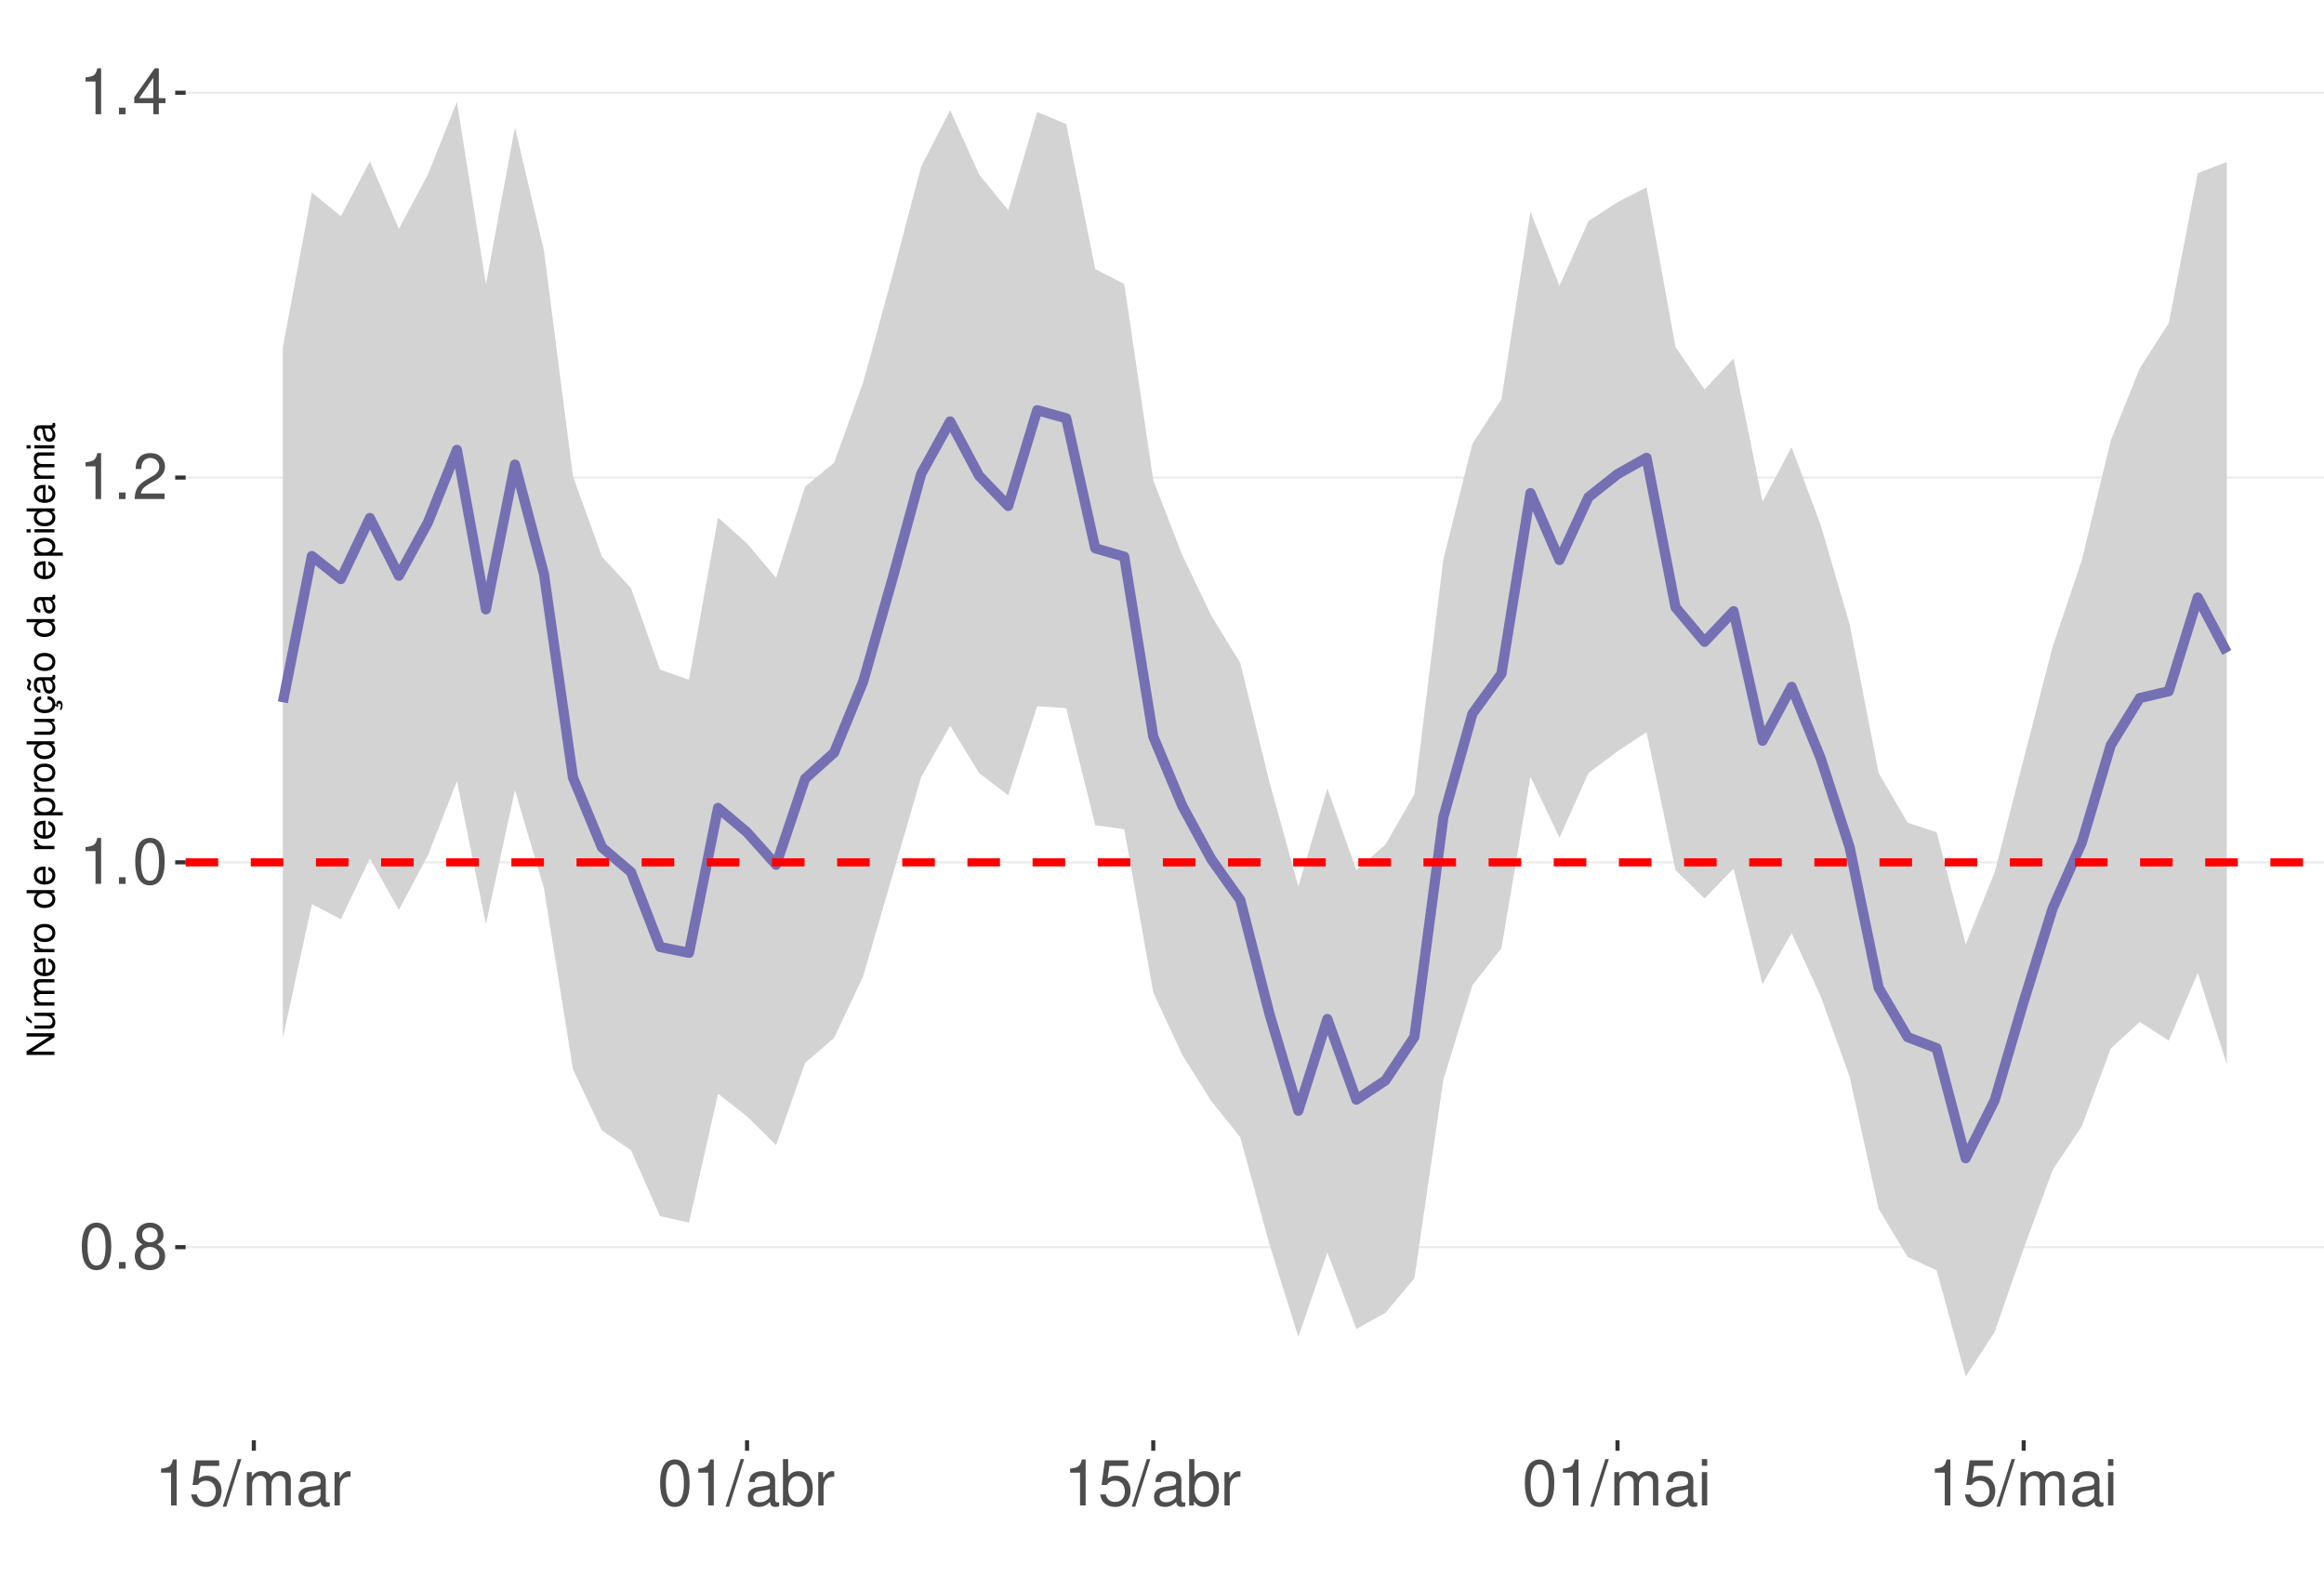
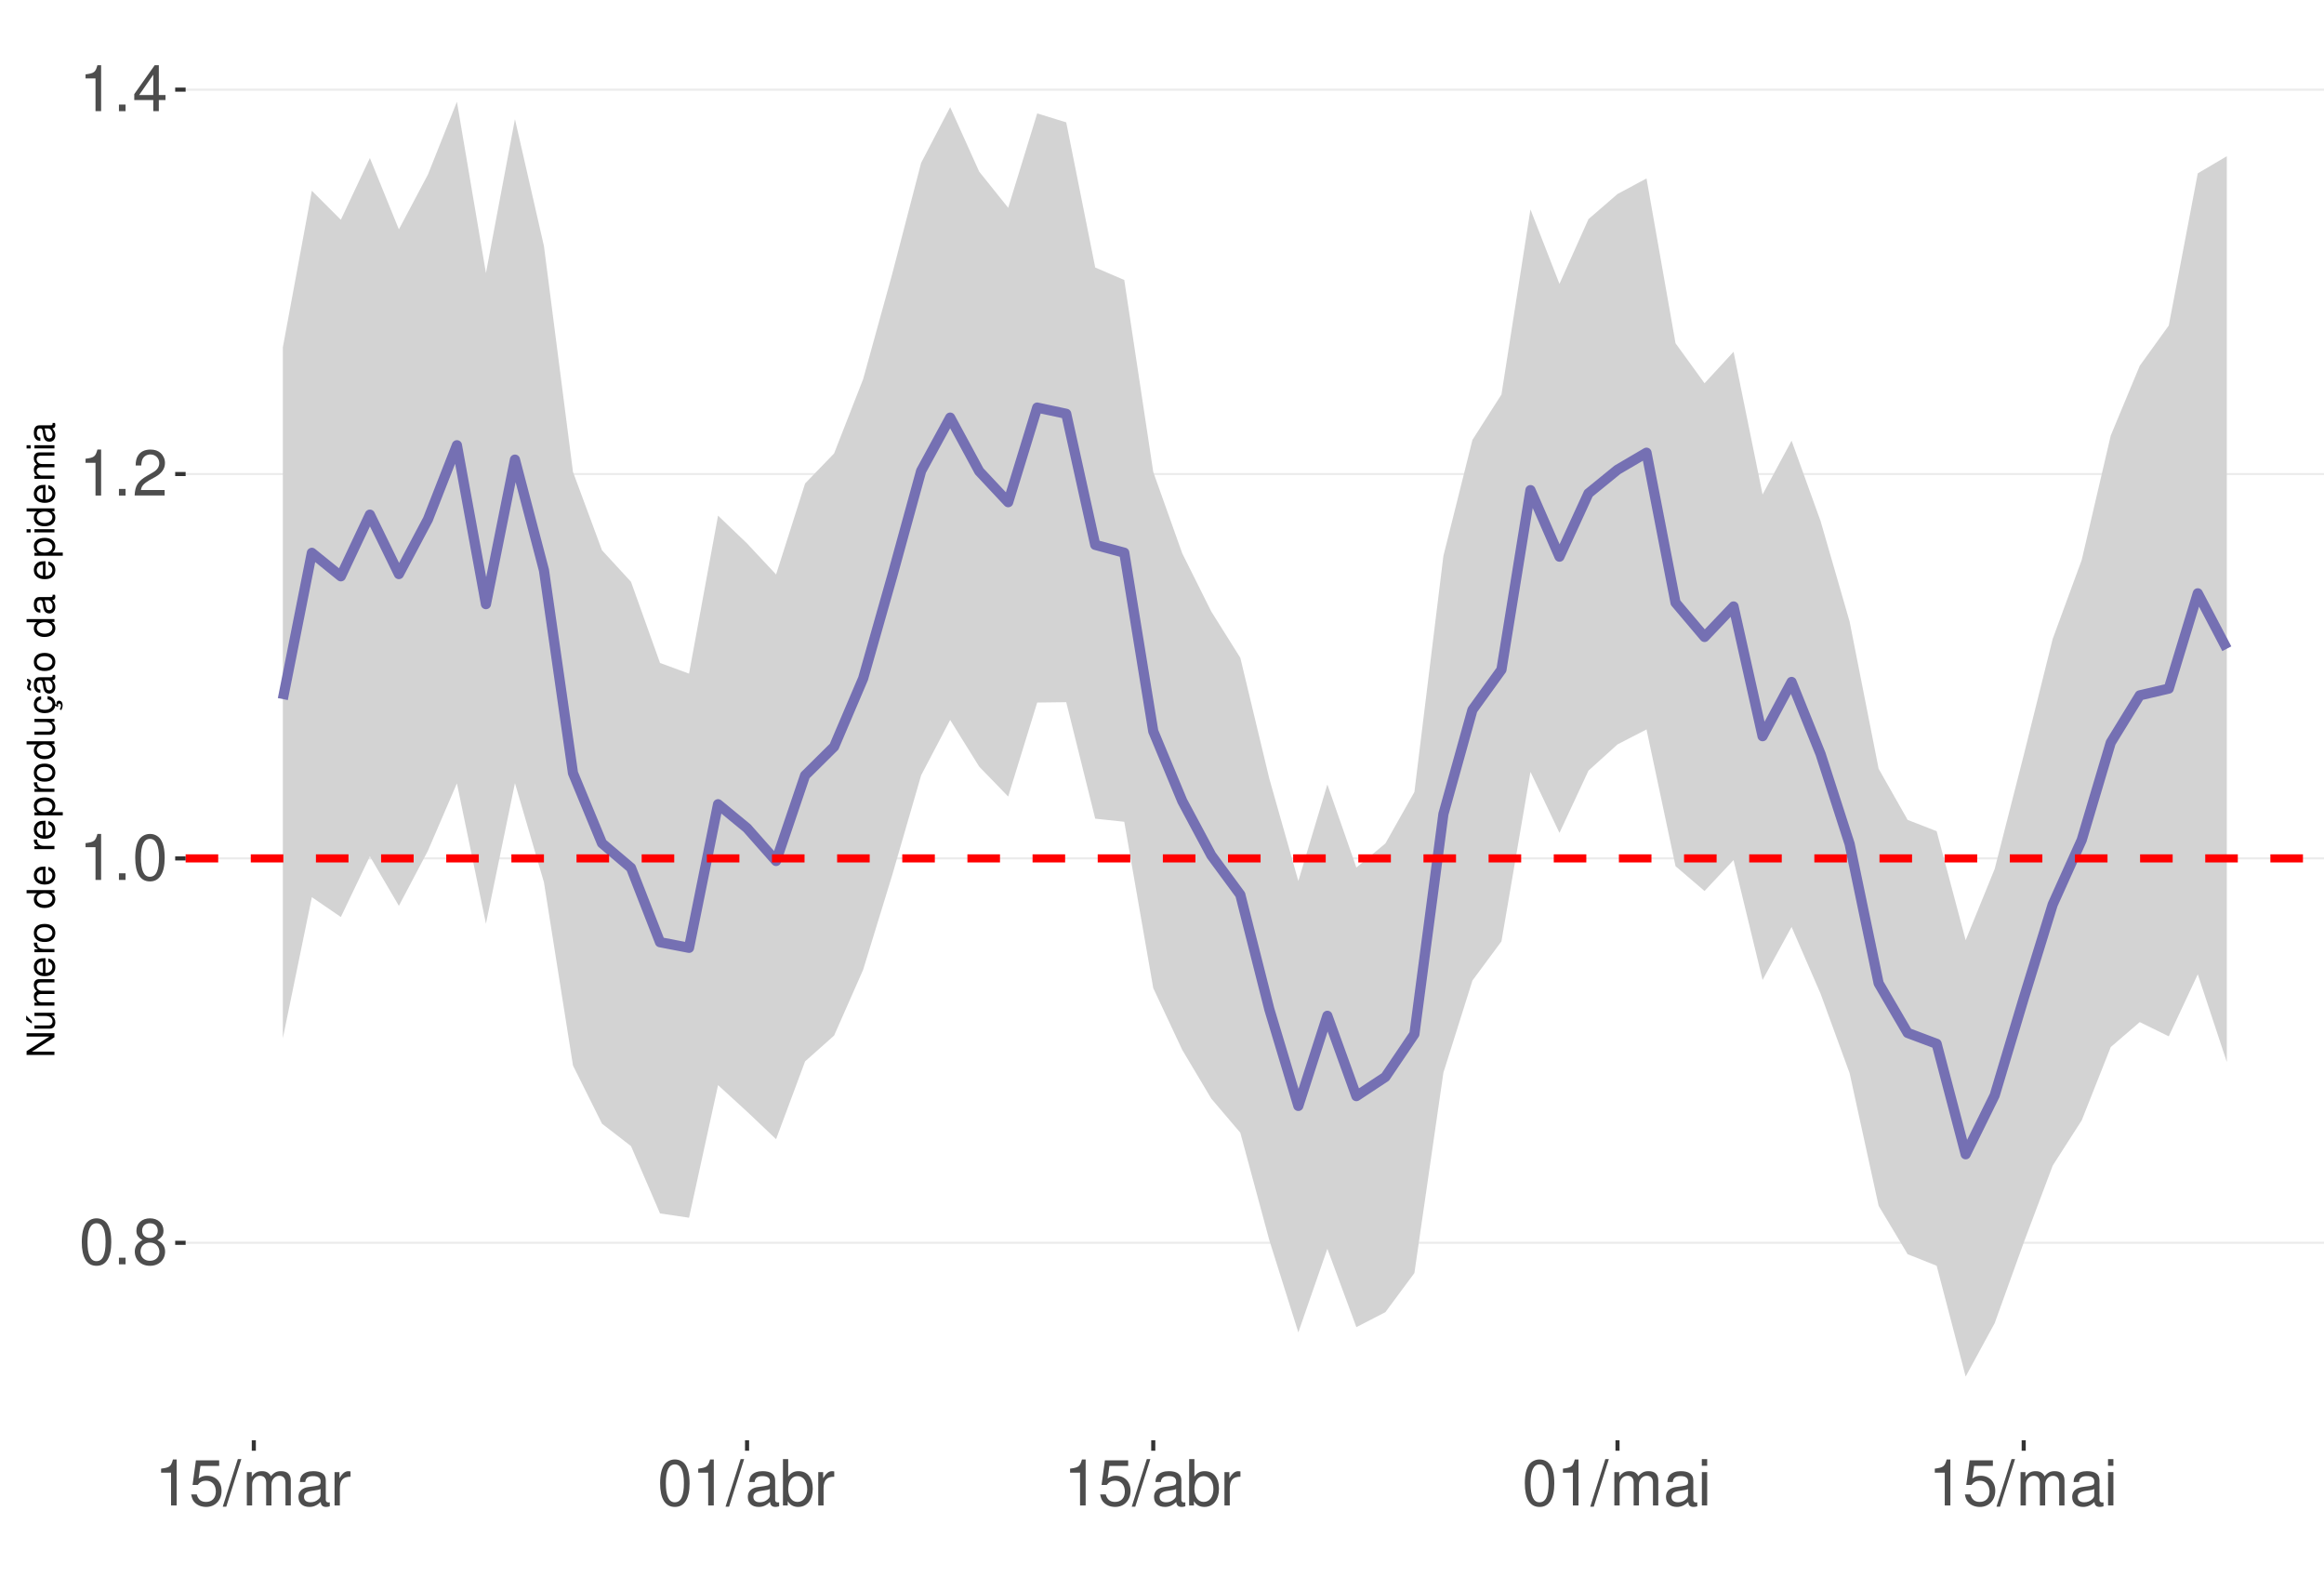
<svg xmlns="http://www.w3.org/2000/svg" xmlns:xlink="http://www.w3.org/1999/xlink" width="609pt" height="413pt" viewBox="0 0 609 413" version="1.1">
  <defs>
    <g>
      <symbol overflow="visible" id="glyph0-0">
        <path style="stroke:none;" d="" />
      </symbol>
      <symbol overflow="visible" id="glyph0-1">
        <path style="stroke:none;" d="M 4.578 -12.047 C 3.484 -12.047 2.484 -11.547 1.859 -10.734 C 1.094 -9.656 0.719 -8.062 0.719 -5.828 C 0.719 -1.766 2.047 0.391 4.578 0.391 C 7.078 0.391 8.438 -1.766 8.438 -5.734 C 8.438 -8.062 8.078 -9.625 7.297 -10.734 C 6.672 -11.562 5.703 -12.047 4.578 -12.047 Z M 4.578 -10.75 C 6.156 -10.75 6.953 -9.125 6.953 -5.859 C 6.953 -2.438 6.172 -0.828 4.547 -0.828 C 3 -0.828 2.219 -2.5 2.219 -5.812 C 2.219 -9.125 3 -10.75 4.578 -10.75 Z M 4.578 -10.75 " />
      </symbol>
      <symbol overflow="visible" id="glyph0-2">
        <path style="stroke:none;" d="M 3.188 -1.734 L 1.453 -1.734 L 1.453 0 L 3.188 0 Z M 3.188 -1.734 " />
      </symbol>
      <symbol overflow="visible" id="glyph0-3">
        <path style="stroke:none;" d="M 6.516 -6.344 C 7.75 -7.094 8.125 -7.688 8.125 -8.828 C 8.125 -10.734 6.672 -12.047 4.578 -12.047 C 2.5 -12.047 1.031 -10.734 1.031 -8.844 C 1.031 -7.688 1.422 -7.109 2.625 -6.344 C 1.281 -5.656 0.609 -4.688 0.609 -3.344 C 0.609 -1.156 2.234 0.391 4.578 0.391 C 6.906 0.391 8.547 -1.156 8.547 -3.344 C 8.547 -4.688 7.875 -5.656 6.516 -6.344 Z M 4.578 -10.75 C 5.828 -10.75 6.625 -10 6.625 -8.797 C 6.625 -7.656 5.812 -6.906 4.578 -6.906 C 3.328 -6.906 2.531 -7.656 2.531 -8.828 C 2.531 -10 3.328 -10.75 4.578 -10.75 Z M 4.578 -5.688 C 6.047 -5.688 7.047 -4.719 7.047 -3.312 C 7.047 -1.859 6.062 -0.922 4.547 -0.922 C 3.109 -0.922 2.109 -1.906 2.109 -3.297 C 2.109 -4.734 3.094 -5.688 4.578 -5.688 Z M 4.578 -5.688 " />
      </symbol>
      <symbol overflow="visible" id="glyph0-4">
        <path style="stroke:none;" d="M 4.312 -8.578 L 4.312 0 L 5.781 0 L 5.781 -12.047 L 4.812 -12.047 C 4.297 -10.188 3.969 -9.938 1.703 -9.641 L 1.703 -8.578 Z M 4.312 -8.578 " />
      </symbol>
      <symbol overflow="visible" id="glyph0-5">
        <path style="stroke:none;" d="M 8.422 -1.453 L 2.219 -1.453 C 2.359 -2.453 2.891 -3.078 4.344 -3.969 L 6.016 -4.891 C 7.656 -5.812 8.516 -7.047 8.516 -8.531 C 8.516 -9.531 8.109 -10.453 7.406 -11.109 C 6.719 -11.75 5.844 -12.047 4.734 -12.047 C 3.234 -12.047 2.109 -11.516 1.469 -10.484 C 1.047 -9.844 0.859 -9.094 0.828 -7.875 L 2.297 -7.875 C 2.344 -8.688 2.453 -9.172 2.641 -9.578 C 3.031 -10.312 3.797 -10.766 4.688 -10.766 C 6.016 -10.766 7.016 -9.797 7.016 -8.5 C 7.016 -7.531 6.469 -6.703 5.406 -6.094 L 3.875 -5.203 C 1.422 -3.781 0.703 -2.641 0.562 -0.016 L 8.422 -0.016 Z M 8.422 -1.453 " />
      </symbol>
      <symbol overflow="visible" id="glyph0-6">
        <path style="stroke:none;" d="M 5.453 -2.922 L 5.453 0 L 6.906 0 L 6.906 -2.922 L 8.656 -2.922 L 8.656 -4.234 L 6.906 -4.234 L 6.906 -12.047 L 5.828 -12.047 L 0.469 -4.469 L 0.469 -2.922 Z M 5.453 -4.234 L 1.75 -4.234 L 5.453 -9.547 Z M 5.453 -4.234 " />
      </symbol>
      <symbol overflow="visible" id="glyph0-7">
        <path style="stroke:none;" d="M 7.922 -11.812 L 1.828 -11.812 L 0.953 -5.375 L 2.297 -5.375 C 2.984 -6.203 3.547 -6.484 4.484 -6.484 C 6.062 -6.484 7.047 -5.391 7.047 -3.641 C 7.047 -1.953 6.062 -0.922 4.469 -0.922 C 3.188 -0.922 2.406 -1.562 2.047 -2.891 L 0.578 -2.891 C 0.781 -1.938 0.953 -1.469 1.297 -1.031 C 1.969 -0.141 3.172 0.391 4.5 0.391 C 6.875 0.391 8.547 -1.344 8.547 -3.844 C 8.547 -6.172 7 -7.781 4.734 -7.781 C 3.891 -7.781 3.234 -7.562 2.547 -7.062 L 3.016 -10.359 L 7.922 -10.359 Z M 7.922 -11.812 " />
      </symbol>
      <symbol overflow="visible" id="glyph0-8">
        <path style="stroke:none;" d="M 3.812 -12.141 L -0.141 0.328 L 0.781 0.328 L 4.734 -12.141 Z M 3.812 -12.141 " />
      </symbol>
      <symbol overflow="visible" id="glyph0-9">
        <path style="stroke:none;" d="M 1.172 -8.734 L 1.172 0 L 2.562 0 L 2.562 -5.484 C 2.562 -6.75 3.484 -7.766 4.609 -7.766 C 5.641 -7.766 6.234 -7.125 6.234 -6.016 L 6.234 0 L 7.625 0 L 7.625 -5.484 C 7.625 -6.75 8.547 -7.766 9.672 -7.766 C 10.688 -7.766 11.297 -7.109 11.297 -6.016 L 11.297 0 L 12.688 0 L 12.688 -6.547 C 12.688 -8.109 11.797 -8.984 10.156 -8.984 C 9 -8.984 8.297 -8.625 7.484 -7.641 C 6.969 -8.578 6.266 -8.984 5.125 -8.984 C 3.969 -8.984 3.188 -8.547 2.453 -7.5 L 2.453 -8.734 Z M 1.172 -8.734 " />
      </symbol>
      <symbol overflow="visible" id="glyph0-10">
        <path style="stroke:none;" d="M 8.906 -0.812 C 8.766 -0.781 8.688 -0.781 8.609 -0.781 C 8.125 -0.781 7.859 -1.031 7.859 -1.469 L 7.859 -6.594 C 7.859 -8.141 6.734 -8.984 4.578 -8.984 C 3.297 -8.984 2.281 -8.609 1.688 -7.969 C 1.281 -7.516 1.109 -7.016 1.078 -6.141 L 2.484 -6.141 C 2.594 -7.219 3.234 -7.688 4.531 -7.688 C 5.797 -7.688 6.484 -7.234 6.484 -6.391 L 6.484 -6.031 C 6.469 -5.438 6.156 -5.219 5.031 -5.062 C 3.062 -4.812 2.766 -4.75 2.234 -4.531 C 1.219 -4.094 0.703 -3.328 0.703 -2.203 C 0.703 -0.609 1.797 0.391 3.562 0.391 C 4.656 0.391 5.547 0 6.531 -0.906 C 6.625 0 7.062 0.391 7.969 0.391 C 8.266 0.391 8.438 0.344 8.906 0.234 Z M 6.484 -2.75 C 6.484 -2.281 6.344 -2 5.922 -1.609 C 5.359 -1.094 4.688 -0.828 3.859 -0.828 C 2.781 -0.828 2.156 -1.344 2.156 -2.234 C 2.156 -3.141 2.75 -3.609 4.25 -3.828 C 5.734 -4.031 6.016 -4.094 6.484 -4.312 Z M 6.484 -2.75 " />
      </symbol>
      <symbol overflow="visible" id="glyph0-11">
        <path style="stroke:none;" d="M 1.156 -8.734 L 1.156 0 L 2.547 0 L 2.547 -4.531 C 2.562 -6.625 3.438 -7.562 5.344 -7.516 L 5.344 -8.922 C 5.109 -8.969 4.984 -8.984 4.812 -8.984 C 3.922 -8.984 3.234 -8.438 2.438 -7.141 L 2.438 -8.734 Z M 1.156 -8.734 " />
      </symbol>
      <symbol overflow="visible" id="glyph0-12">
        <path style="stroke:none;" d="M 0.906 -12.141 L 0.906 0 L 2.156 0 L 2.156 -1.109 C 2.812 -0.094 3.703 0.391 4.906 0.391 C 7.219 0.391 8.719 -1.5 8.719 -4.391 C 8.719 -7.234 7.297 -8.984 4.984 -8.984 C 3.781 -8.984 2.938 -8.531 2.281 -7.547 L 2.281 -12.141 Z M 4.719 -7.672 C 6.266 -7.672 7.266 -6.328 7.266 -4.25 C 7.266 -2.266 6.234 -0.922 4.719 -0.922 C 3.234 -0.922 2.281 -2.25 2.281 -4.297 C 2.281 -6.344 3.234 -7.672 4.719 -7.672 Z M 4.719 -7.672 " />
      </symbol>
      <symbol overflow="visible" id="glyph0-13">
        <path style="stroke:none;" d="M 2.5 -8.734 L 1.109 -8.734 L 1.109 0 L 2.5 0 Z M 2.5 -12.141 L 1.094 -12.141 L 1.094 -10.391 L 2.5 -10.391 Z M 2.5 -12.141 " />
      </symbol>
      <symbol overflow="visible" id="glyph1-0">
        <path style="stroke:none;" d="" />
      </symbol>
      <symbol overflow="visible" id="glyph1-1">
        <path style="stroke:none;" d="M -7.297 -6.453 L -7.297 -5.578 L -1.328 -5.578 L -7.297 -1.766 L -7.297 -0.766 L 0 -0.766 L 0 -1.641 L -5.906 -1.641 L 0 -5.406 L 0 -6.453 Z M -7.297 -6.453 " />
      </symbol>
      <symbol overflow="visible" id="glyph1-2">
        <path style="stroke:none;" d="M 0 -4.812 L -5.234 -4.812 L -5.234 -3.984 L -2.266 -3.984 C -1.203 -3.984 -0.5 -3.438 -0.5 -2.562 C -0.5 -1.906 -0.906 -1.484 -1.531 -1.484 L -5.234 -1.484 L -5.234 -0.656 L -1.203 -0.656 C -0.328 -0.656 0.234 -1.297 0.234 -2.312 C 0.234 -3.094 -0.047 -3.578 -0.734 -4.062 L 0 -4.062 Z M -7.406 -2.953 L -5.922 -2 L -5.922 -2.594 L -7.406 -4.094 Z M -7.406 -2.953 " />
      </symbol>
      <symbol overflow="visible" id="glyph1-3">
        <path style="stroke:none;" d="M -5.234 -0.703 L 0 -0.703 L 0 -1.547 L -3.297 -1.547 C -4.047 -1.547 -4.656 -2.094 -4.656 -2.766 C -4.656 -3.391 -4.281 -3.734 -3.609 -3.734 L 0 -3.734 L 0 -4.578 L -3.297 -4.578 C -4.047 -4.578 -4.656 -5.125 -4.656 -5.812 C -4.656 -6.422 -4.266 -6.781 -3.609 -6.781 L 0 -6.781 L 0 -7.625 L -3.938 -7.625 C -4.875 -7.625 -5.391 -7.078 -5.391 -6.094 C -5.391 -5.406 -5.188 -4.984 -4.594 -4.484 C -5.156 -4.188 -5.391 -3.766 -5.391 -3.078 C -5.391 -2.375 -5.125 -1.906 -4.5 -1.469 L -5.234 -1.469 Z M -5.234 -0.703 " />
      </symbol>
      <symbol overflow="visible" id="glyph1-4">
        <path style="stroke:none;" d="M -2.344 -5.125 C -3.141 -5.125 -3.625 -5.062 -4.016 -4.922 C -4.875 -4.578 -5.391 -3.781 -5.391 -2.797 C -5.391 -1.344 -4.281 -0.406 -2.547 -0.406 C -0.812 -0.406 0.234 -1.297 0.234 -2.781 C 0.234 -3.984 -0.453 -4.812 -1.594 -5.016 L -1.594 -4.188 C -0.906 -3.953 -0.547 -3.484 -0.547 -2.812 C -0.547 -2.281 -0.781 -1.828 -1.219 -1.547 C -1.516 -1.344 -1.812 -1.281 -2.344 -1.266 Z M -3.016 -1.297 C -3.984 -1.359 -4.625 -1.953 -4.625 -2.797 C -4.625 -3.641 -3.953 -4.234 -3.016 -4.234 Z M -3.016 -1.297 " />
      </symbol>
      <symbol overflow="visible" id="glyph1-5">
        <path style="stroke:none;" d="M -5.234 -0.688 L 0 -0.688 L 0 -1.531 L -2.719 -1.531 C -3.984 -1.547 -4.547 -2.062 -4.516 -3.203 L -5.359 -3.203 C -5.375 -3.062 -5.391 -2.984 -5.391 -2.891 C -5.391 -2.344 -5.062 -1.938 -4.297 -1.453 L -5.234 -1.453 Z M -5.234 -0.688 " />
      </symbol>
      <symbol overflow="visible" id="glyph1-6">
        <path style="stroke:none;" d="M -5.391 -2.719 C -5.391 -1.234 -4.344 -0.359 -2.578 -0.359 C -0.812 -0.359 0.234 -1.234 0.234 -2.734 C 0.234 -4.203 -0.812 -5.094 -2.547 -5.094 C -4.359 -5.094 -5.391 -4.234 -5.391 -2.719 Z M -4.625 -2.734 C -4.625 -3.672 -3.844 -4.234 -2.547 -4.234 C -1.312 -4.234 -0.547 -3.656 -0.547 -2.734 C -0.547 -1.797 -1.312 -1.234 -2.578 -1.234 C -3.844 -1.234 -4.625 -1.797 -4.625 -2.734 Z M -4.625 -2.734 " />
      </symbol>
      <symbol overflow="visible" id="glyph1-7">
        <path style="stroke:none;" d="" />
      </symbol>
      <symbol overflow="visible" id="glyph1-8">
        <path style="stroke:none;" d="M -7.297 -4.953 L -7.297 -4.125 L -4.578 -4.125 C -5.109 -3.766 -5.391 -3.203 -5.391 -2.516 C -5.391 -1.156 -4.297 -0.266 -2.625 -0.266 C -0.859 -0.266 0.234 -1.125 0.234 -2.547 C 0.234 -3.266 -0.047 -3.766 -0.688 -4.203 L 0 -4.203 L 0 -4.953 Z M -4.609 -2.656 C -4.609 -3.547 -3.812 -4.125 -2.562 -4.125 C -1.344 -4.125 -0.547 -3.547 -0.547 -2.656 C -0.547 -1.734 -1.359 -1.125 -2.578 -1.125 C -3.797 -1.125 -4.609 -1.734 -4.609 -2.656 Z M -4.609 -2.656 " />
      </symbol>
      <symbol overflow="visible" id="glyph1-9">
        <path style="stroke:none;" d="M 2.188 -0.547 L 2.188 -1.375 L -0.547 -1.375 C -0.016 -1.812 0.234 -2.312 0.234 -2.984 C 0.234 -4.344 -0.859 -5.234 -2.531 -5.234 C -4.297 -5.234 -5.391 -4.375 -5.391 -2.984 C -5.391 -2.266 -5.062 -1.703 -4.453 -1.312 L -5.234 -1.312 L -5.234 -0.547 Z M -4.609 -2.844 C -4.609 -3.766 -3.797 -4.359 -2.547 -4.359 C -1.359 -4.359 -0.547 -3.75 -0.547 -2.844 C -0.547 -1.953 -1.344 -1.375 -2.578 -1.375 C -3.812 -1.375 -4.609 -1.953 -4.609 -2.844 Z M -4.609 -2.844 " />
      </symbol>
      <symbol overflow="visible" id="glyph1-10">
        <path style="stroke:none;" d="M 0 -4.812 L -5.234 -4.812 L -5.234 -3.984 L -2.266 -3.984 C -1.203 -3.984 -0.5 -3.438 -0.5 -2.562 C -0.5 -1.906 -0.906 -1.484 -1.531 -1.484 L -5.234 -1.484 L -5.234 -0.656 L -1.203 -0.656 C -0.328 -0.656 0.234 -1.297 0.234 -2.312 C 0.234 -3.094 -0.047 -3.578 -0.734 -4.062 L 0 -4.062 Z M 0 -4.812 " />
      </symbol>
      <symbol overflow="visible" id="glyph1-11">
        <path style="stroke:none;" d="M 0.234 -2.641 C 0.234 -3.875 -0.547 -4.703 -1.797 -4.766 L -1.797 -3.938 C -0.953 -3.797 -0.531 -3.359 -0.531 -2.656 C -0.531 -1.734 -1.281 -1.188 -2.516 -1.188 C -3.844 -1.188 -4.625 -1.719 -4.625 -2.625 C -4.625 -3.328 -4.203 -3.766 -3.484 -3.875 L -3.484 -4.703 C -3.984 -4.672 -4.312 -4.562 -4.609 -4.359 C -5.094 -4 -5.391 -3.375 -5.391 -2.641 C -5.391 -1.219 -4.266 -0.312 -2.531 -0.312 C -1.469 -0.312 -0.625 -0.672 -0.156 -1.312 C 0.047 -1.594 0.125 -1.812 0.203 -2.25 L 0.922 -1.938 L 0.984 -2.062 C 0.938 -2.188 0.906 -2.25 0.906 -2.375 C 0.906 -2.656 1.047 -2.828 1.281 -2.828 C 1.547 -2.828 1.734 -2.594 1.734 -2.297 C 1.734 -2.031 1.672 -1.844 1.438 -1.406 L 1.406 -1.312 L 1.812 -1.094 C 2.078 -1.75 2.141 -1.953 2.141 -2.344 C 2.141 -3.109 1.781 -3.578 1.203 -3.578 C 0.781 -3.578 0.547 -3.297 0.547 -2.797 C 0.547 -2.703 0.547 -2.641 0.562 -2.516 Z M 0.234 -2.641 " />
      </symbol>
      <symbol overflow="visible" id="glyph1-12">
        <path style="stroke:none;" d="M -0.484 -5.344 C -0.469 -5.266 -0.469 -5.219 -0.469 -5.172 C -0.469 -4.875 -0.625 -4.719 -0.875 -4.719 L -3.953 -4.719 C -4.891 -4.719 -5.391 -4.047 -5.391 -2.75 C -5.391 -1.984 -5.172 -1.375 -4.781 -1.016 C -4.516 -0.766 -4.203 -0.672 -3.688 -0.656 L -3.688 -1.484 C -4.328 -1.562 -4.625 -1.938 -4.625 -2.719 C -4.625 -3.484 -4.344 -3.891 -3.844 -3.891 L -3.625 -3.891 C -3.266 -3.875 -3.125 -3.703 -3.047 -3.016 C -2.891 -1.844 -2.844 -1.656 -2.719 -1.344 C -2.453 -0.734 -2 -0.422 -1.312 -0.422 C -0.375 -0.422 0.234 -1.078 0.234 -2.141 C 0.234 -2.797 0 -3.328 -0.547 -3.922 C 0 -3.984 0.234 -4.234 0.234 -4.781 C 0.234 -4.953 0.203 -5.062 0.141 -5.344 Z M -1.656 -3.891 C -1.375 -3.891 -1.203 -3.812 -0.969 -3.562 C -0.656 -3.219 -0.5 -2.812 -0.5 -2.312 C -0.5 -1.672 -0.812 -1.297 -1.344 -1.297 C -1.891 -1.297 -2.172 -1.656 -2.297 -2.547 C -2.422 -3.438 -2.453 -3.609 -2.594 -3.891 Z M -7.172 -3.75 C -6.922 -3.672 -6.812 -3.547 -6.812 -3.375 C -6.812 -3.25 -6.875 -2.984 -6.984 -2.734 C -7.156 -2.312 -7.172 -2.25 -7.172 -2.047 C -7.172 -1.594 -6.797 -1.297 -6.141 -1.188 L -6.141 -1.766 C -6.375 -1.812 -6.5 -1.938 -6.5 -2.094 C -6.5 -2.203 -6.469 -2.344 -6.375 -2.578 C -6.156 -3.156 -6.125 -3.234 -6.125 -3.438 C -6.125 -3.922 -6.484 -4.219 -7.172 -4.312 Z M -7.172 -3.75 " />
      </symbol>
      <symbol overflow="visible" id="glyph1-13">
        <path style="stroke:none;" d="M -0.484 -5.344 C -0.469 -5.266 -0.469 -5.219 -0.469 -5.172 C -0.469 -4.875 -0.625 -4.719 -0.875 -4.719 L -3.953 -4.719 C -4.891 -4.719 -5.391 -4.047 -5.391 -2.75 C -5.391 -1.984 -5.172 -1.375 -4.781 -1.016 C -4.516 -0.766 -4.203 -0.672 -3.688 -0.656 L -3.688 -1.484 C -4.328 -1.562 -4.625 -1.938 -4.625 -2.719 C -4.625 -3.484 -4.344 -3.891 -3.844 -3.891 L -3.625 -3.891 C -3.266 -3.875 -3.125 -3.703 -3.047 -3.016 C -2.891 -1.844 -2.844 -1.656 -2.719 -1.344 C -2.453 -0.734 -2 -0.422 -1.312 -0.422 C -0.375 -0.422 0.234 -1.078 0.234 -2.141 C 0.234 -2.797 0 -3.328 -0.547 -3.922 C 0 -3.984 0.234 -4.234 0.234 -4.781 C 0.234 -4.953 0.203 -5.062 0.141 -5.344 Z M -1.656 -3.891 C -1.375 -3.891 -1.203 -3.812 -0.969 -3.562 C -0.656 -3.219 -0.5 -2.812 -0.5 -2.312 C -0.5 -1.672 -0.812 -1.297 -1.344 -1.297 C -1.891 -1.297 -2.172 -1.656 -2.297 -2.547 C -2.422 -3.438 -2.453 -3.609 -2.594 -3.891 Z M -1.656 -3.891 " />
      </symbol>
      <symbol overflow="visible" id="glyph1-14">
        <path style="stroke:none;" d="M -5.234 -1.5 L -5.234 -0.672 L 0 -0.672 L 0 -1.5 Z M -7.297 -1.5 L -7.297 -0.656 L -6.234 -0.656 L -6.234 -1.5 Z M -7.297 -1.5 " />
      </symbol>
    </g>
    <clipPath id="clip1">
      <path d="M 48.645 9.961 L 609 9.961 L 609 377.328 L 48.645 377.328 Z M 48.645 9.961 " />
    </clipPath>
    <clipPath id="clip2">
-       <path d="M 48.645 326 L 609 326 L 609 327 L 48.645 327 Z M 48.645 326 " />
+       <path d="M 48.645 325 L 609 325 L 609 326 L 48.645 326 Z M 48.645 325 " />
    </clipPath>
    <clipPath id="clip3">
-       <path d="M 48.645 225 L 609 225 L 609 227 L 48.645 227 Z M 48.645 225 " />
+       <path d="M 48.645 224 L 609 224 L 609 226 L 48.645 226 Z M 48.645 224 " />
    </clipPath>
    <clipPath id="clip4">
-       <path d="M 48.645 124 L 609 124 L 609 126 L 48.645 126 Z M 48.645 124 " />
+       <path d="M 48.645 123 L 609 123 L 609 125 L 48.645 125 Z M 48.645 123 " />
    </clipPath>
    <clipPath id="clip5">
-       <path d="M 48.645 24 L 609 24 L 609 25 L 48.645 25 Z M 48.645 24 " />
+       <path d="M 48.645 23 L 609 23 L 609 24 L 48.645 24 Z M 48.645 23 " />
    </clipPath>
    <clipPath id="clip6">
-       <path d="M 48.645 224 L 609 224 L 609 227 L 48.645 227 Z M 48.645 224 " />
+       <path d="M 48.645 223 L 609 223 L 609 226 L 48.645 226 Z M 48.645 223 " />
    </clipPath>
  </defs>
  <g id="surface172">
    <rect x="0" y="0" width="609" height="413" style="fill:rgb(100%,100%,100%);fill-opacity:1;stroke:none;" />
    <rect x="0" y="0" width="609" height="413" style="fill:rgb(100%,100%,100%);fill-opacity:1;stroke:none;" />
    <path style="fill:none;stroke-width:1.067;stroke-linecap:round;stroke-linejoin:round;stroke:rgb(100%,100%,100%);stroke-opacity:1;stroke-miterlimit:10;" d="M 0 413 L 609 413 L 609 0 L 0 0 Z M 0 413 " />
    <g clip-path="url(#clip1)" clip-rule="nonzero">
      <path style=" stroke:none;fill-rule:nonzero;fill:rgb(100%,100%,100%);fill-opacity:1;" d="M 48.645 377.328 L 609 377.328 L 609 9.961 L 48.645 9.961 Z M 48.645 377.328 " />
    </g>
    <g clip-path="url(#clip2)" clip-rule="nonzero">
-       <path style="fill:none;stroke-width:0.533;stroke-linecap:butt;stroke-linejoin:round;stroke:rgb(92.157%,92.157%,92.157%);stroke-opacity:1;stroke-miterlimit:10;" d="M 48.645 326.727 L 609 326.727 " />
+       <path style="fill:none;stroke-width:0.533;stroke-linecap:butt;stroke-linejoin:round;stroke:rgb(92.157%,92.157%,92.157%);stroke-opacity:1;stroke-miterlimit:10;" d="M 48.645 325.59 L 609 325.59 " />
    </g>
    <g clip-path="url(#clip3)" clip-rule="nonzero">
-       <path style="fill:none;stroke-width:0.533;stroke-linecap:butt;stroke-linejoin:round;stroke:rgb(92.157%,92.157%,92.157%);stroke-opacity:1;stroke-miterlimit:10;" d="M 48.645 225.918 L 609 225.918 " />
+       <path style="fill:none;stroke-width:0.533;stroke-linecap:butt;stroke-linejoin:round;stroke:rgb(92.157%,92.157%,92.157%);stroke-opacity:1;stroke-miterlimit:10;" d="M 48.645 224.887 L 609 224.887 " />
    </g>
    <g clip-path="url(#clip4)" clip-rule="nonzero">
-       <path style="fill:none;stroke-width:0.533;stroke-linecap:butt;stroke-linejoin:round;stroke:rgb(92.157%,92.157%,92.157%);stroke-opacity:1;stroke-miterlimit:10;" d="M 48.645 125.109 L 609 125.109 " />
+       <path style="fill:none;stroke-width:0.533;stroke-linecap:butt;stroke-linejoin:round;stroke:rgb(92.157%,92.157%,92.157%);stroke-opacity:1;stroke-miterlimit:10;" d="M 48.645 124.188 L 609 124.188 " />
    </g>
    <g clip-path="url(#clip5)" clip-rule="nonzero">
-       <path style="fill:none;stroke-width:0.533;stroke-linecap:butt;stroke-linejoin:round;stroke:rgb(92.157%,92.157%,92.157%);stroke-opacity:1;stroke-miterlimit:10;" d="M 48.645 24.301 L 609 24.301 " />
-     </g>
-     <path style=" stroke:none;fill-rule:nonzero;fill:rgb(82.745%,82.745%,82.745%);fill-opacity:1;" d="M 74.117 90.938 L 81.719 50.422 L 89.32 56.648 L 96.926 42.266 L 104.527 59.961 L 112.133 45.695 L 119.734 26.66 L 127.34 74.496 L 134.941 33.352 L 142.543 65.707 L 150.148 124.805 L 157.75 145.855 L 165.355 154.066 L 172.957 175.422 L 180.559 178.074 L 188.164 135.594 L 195.766 142.398 L 203.371 151.375 L 210.973 127.473 L 218.578 121.219 L 226.18 100.199 L 233.781 72.453 L 241.387 43.652 L 248.988 28.859 L 256.594 45.754 L 264.195 55.039 L 271.797 29.328 L 279.402 32.508 L 287.004 70.512 L 294.609 74.383 L 302.211 125.809 L 309.816 145.418 L 317.418 161.289 L 325.02 173.711 L 332.625 204.734 L 340.227 232.273 L 347.832 206.539 L 355.434 227.953 L 363.035 221.285 L 370.641 208.07 L 378.242 146.449 L 385.848 116.254 L 393.449 104.551 L 401.055 55.48 L 408.656 74.875 L 416.258 57.93 L 423.863 52.957 L 431.465 49.082 L 439.07 90.926 L 446.672 102.039 L 454.273 93.93 L 461.879 131.418 L 469.48 117.148 L 477.086 137.457 L 484.688 163.531 L 492.293 202.504 L 499.895 215.531 L 507.496 218.051 L 515.102 247.395 L 522.703 228.504 L 530.309 198.805 L 537.91 169.379 L 545.512 146.84 L 553.117 115.434 L 560.719 96.492 L 568.324 84.652 L 575.926 45.352 L 583.531 42.426 L 583.531 278.828 L 575.926 254.926 L 568.324 272.617 L 560.719 267.715 L 553.117 274.711 L 545.512 295.109 L 537.91 306.461 L 530.309 327.07 L 522.703 348.969 L 515.102 360.629 L 507.496 332.812 L 499.895 329.312 L 492.293 316.699 L 484.688 282.062 L 477.086 260.965 L 469.48 244.441 L 461.879 257.844 L 454.273 227.555 L 446.672 235.371 L 439.07 227.969 L 431.465 191.789 L 423.863 196.863 L 416.258 202.504 L 408.656 219.438 L 401.055 203.488 L 393.449 248.406 L 385.848 258.125 L 378.242 282.828 L 370.641 334.879 L 363.035 343.953 L 355.434 348.152 L 347.832 328.102 L 340.227 350.27 L 332.625 325.867 L 325.02 297.938 L 317.418 288.477 L 309.816 276.363 L 302.211 260.008 L 294.609 217.254 L 287.004 216.195 L 279.402 185.551 L 271.797 185.02 L 264.195 208.34 L 256.594 202.559 L 248.988 190.164 L 241.387 203.613 L 233.781 229.676 L 226.18 255.777 L 218.578 271.93 L 210.973 278.469 L 203.371 300.027 L 195.766 292.488 L 188.164 286.52 L 180.559 320.297 L 172.957 318.598 L 165.355 301.344 L 157.75 296.195 L 150.148 280.145 L 142.543 232.75 L 134.941 207.016 L 127.34 242.102 L 119.734 204.652 L 112.133 224.09 L 104.527 238.383 L 96.926 224.91 L 89.32 240.82 L 81.719 236.871 L 74.117 271.996 Z M 74.117 90.938 " />
-     <path style="fill:none;stroke-width:2.667;stroke-linecap:butt;stroke-linejoin:round;stroke:rgb(45.882%,43.922%,70.196%);stroke-opacity:1;stroke-miterlimit:10;" d="M 74.117 183.992 L 81.719 145.668 L 89.32 151.695 L 96.926 135.711 L 104.527 150.828 L 112.133 136.871 L 119.734 117.871 L 127.34 159.633 L 134.941 121.711 L 142.543 150.391 L 150.148 203.691 L 157.75 222.016 L 165.355 228.48 L 172.957 248.09 L 180.559 249.625 L 188.164 211.664 L 195.766 218.055 L 203.371 226.566 L 210.973 204.012 L 218.578 197.164 L 226.18 178.598 L 233.781 151.949 L 241.387 124.148 L 248.988 110.402 L 256.594 124.66 L 264.195 132.555 L 271.797 107.469 L 279.402 109.582 L 287.004 143.633 L 294.609 145.84 L 302.211 192.965 L 309.816 211.133 L 317.418 225.098 L 325.02 235.789 L 332.625 265.484 L 340.227 290.984 L 347.832 266.965 L 355.434 288.09 L 363.035 283.051 L 370.641 271.641 L 378.242 214.055 L 385.848 186.973 L 393.449 176.516 L 401.055 129.191 L 408.656 146.703 L 416.258 130.25 L 423.863 124.223 L 431.465 119.938 L 439.07 159.105 L 446.672 168.137 L 454.273 160.129 L 461.879 194.066 L 469.48 179.938 L 477.086 198.605 L 484.688 221.945 L 492.293 258.77 L 499.895 271.699 L 507.496 274.613 L 515.102 303.434 L 522.703 288.25 L 530.309 262.383 L 537.91 237.938 L 545.512 220.793 L 553.117 195.242 L 560.719 182.883 L 568.324 181.086 L 575.926 156.547 L 583.531 170.938 " />
+       <path style="fill:none;stroke-width:0.533;stroke-linecap:butt;stroke-linejoin:round;stroke:rgb(92.157%,92.157%,92.157%);stroke-opacity:1;stroke-miterlimit:10;" d="M 48.645 23.488 L 609 23.488 " />
+     </g>
+     <path style=" stroke:none;fill-rule:nonzero;fill:rgb(82.745%,82.745%,82.745%);fill-opacity:1;" d="M 74.117 91.016 L 81.719 49.98 L 89.32 57.574 L 96.926 41.402 L 104.527 60.094 L 112.133 45.734 L 119.734 26.66 L 127.34 71.539 L 134.941 31.223 L 142.543 64.492 L 150.148 123.633 L 157.75 144.152 L 165.355 152.426 L 172.957 173.68 L 180.559 176.48 L 188.164 135.086 L 195.766 142.375 L 203.371 150.508 L 210.973 126.66 L 218.578 118.785 L 226.18 99.332 L 233.781 71.844 L 241.387 42.656 L 248.988 28.074 L 256.594 44.961 L 264.195 54.438 L 271.797 29.711 L 279.402 32.055 L 287.004 70.082 L 294.609 73.352 L 302.211 123.652 L 309.816 145 L 317.418 160.215 L 325.02 172.324 L 332.625 204.004 L 340.227 230.809 L 347.832 205.523 L 355.434 227.277 L 363.035 220.977 L 370.641 207.484 L 378.242 145.645 L 385.848 115.246 L 393.449 103.363 L 401.055 54.883 L 408.656 74.367 L 416.258 57.406 L 423.863 50.824 L 431.465 46.754 L 439.07 89.926 L 446.672 100.406 L 454.273 92.16 L 461.879 129.547 L 469.48 115.453 L 477.086 136.539 L 484.688 162.84 L 492.293 201.395 L 499.895 214.797 L 507.496 217.758 L 515.102 246.32 L 522.703 227.641 L 530.309 197.852 L 537.91 167.363 L 545.512 146.691 L 553.117 114.102 L 560.719 95.824 L 568.324 85.281 L 575.926 45.41 L 583.531 40.926 L 583.531 278.234 L 575.926 255.25 L 568.324 271.5 L 560.719 267.773 L 553.117 274.309 L 545.512 293.508 L 537.91 305.363 L 530.309 325.547 L 522.703 346.648 L 515.102 360.629 L 507.496 331.605 L 499.895 328.582 L 492.293 315.902 L 484.688 281.148 L 477.086 260.359 L 469.48 242.848 L 461.879 256.734 L 454.273 225.324 L 446.672 233.422 L 439.07 226.926 L 431.465 191.098 L 423.863 195.02 L 416.258 201.895 L 408.656 218.203 L 401.055 202.219 L 393.449 246.621 L 385.848 256.887 L 378.242 281.012 L 370.641 333.512 L 363.035 343.766 L 355.434 347.688 L 347.832 327.156 L 340.227 349.062 L 332.625 324.922 L 325.02 296.754 L 317.418 287.824 L 309.816 275.074 L 302.211 258.875 L 294.609 215.285 L 287.004 214.477 L 279.402 183.957 L 271.797 184.055 L 264.195 208.684 L 256.594 200.84 L 248.988 188.621 L 241.387 203.102 L 233.781 229.332 L 226.18 254.07 L 218.578 271.297 L 210.973 278.062 L 203.371 298.445 L 195.766 291.23 L 188.164 284.281 L 180.559 319.023 L 172.957 317.895 L 165.355 300.262 L 157.75 294.383 L 150.148 279.141 L 142.543 231.172 L 134.941 205.172 L 127.34 241.996 L 119.734 205.23 L 112.133 222.891 L 104.527 237.312 L 96.926 224.348 L 89.32 240.242 L 81.719 235.043 L 74.117 272.004 Z M 74.117 91.016 " />
+     <path style="fill:none;stroke-width:2.667;stroke-linecap:butt;stroke-linejoin:round;stroke:rgb(45.882%,43.922%,70.196%);stroke-opacity:1;stroke-miterlimit:10;" d="M 74.117 183.148 L 81.719 144.832 L 89.32 150.98 L 96.926 134.832 L 104.527 150.398 L 112.133 136.074 L 119.734 116.645 L 127.34 158.273 L 134.941 120.418 L 142.543 149.391 L 150.148 202.527 L 157.75 220.906 L 165.355 227.359 L 172.957 246.84 L 180.559 248.312 L 188.164 210.699 L 195.766 216.957 L 203.371 225.559 L 210.973 203.145 L 218.578 195.613 L 226.18 177.754 L 233.781 151.008 L 241.387 123.367 L 248.988 109.41 L 256.594 123.453 L 264.195 131.566 L 271.797 106.781 L 279.402 108.406 L 287.004 142.746 L 294.609 144.797 L 302.211 191.582 L 309.816 209.867 L 317.418 224.074 L 325.02 234.398 L 332.625 264.414 L 340.227 289.73 L 347.832 266.121 L 355.434 287.16 L 363.035 282.141 L 370.641 270.902 L 378.242 213.277 L 385.848 185.977 L 393.449 175.449 L 401.055 128.406 L 408.656 145.836 L 416.258 129.254 L 423.863 123.062 L 431.465 118.602 L 439.07 157.891 L 446.672 166.867 L 454.273 158.883 L 461.879 192.867 L 469.48 178.66 L 477.086 197.562 L 484.688 221.102 L 492.293 257.594 L 499.895 270.605 L 507.496 273.461 L 515.102 302.395 L 522.703 286.953 L 530.309 261.566 L 537.91 236.957 L 545.512 220.059 L 553.117 194.555 L 560.719 182.172 L 568.324 180.398 L 575.926 155.438 L 583.531 169.953 " />
    <g clip-path="url(#clip6)" clip-rule="nonzero">
-       <path style="fill:none;stroke-width:2.134;stroke-linecap:butt;stroke-linejoin:round;stroke:rgb(100%,0%,0%);stroke-opacity:1;stroke-dasharray:8.536,8.536;stroke-miterlimit:10;" d="M 48.645 225.918 L 609 225.918 " />
-     </g>
-     <g style="fill:rgb(30.196%,30.196%,30.196%);fill-opacity:1;">
-       <use xlink:href="#glyph0-1" x="20.715" y="332.364" />
-       <use xlink:href="#glyph0-2" x="29.715" y="332.364" />
-       <use xlink:href="#glyph0-3" x="34.715" y="332.364" />
-     </g>
-     <g style="fill:rgb(30.196%,30.196%,30.196%);fill-opacity:1;">
-       <use xlink:href="#glyph0-4" x="20.715" y="231.556" />
-       <use xlink:href="#glyph0-2" x="29.715" y="231.556" />
-       <use xlink:href="#glyph0-1" x="34.715" y="231.556" />
-     </g>
-     <g style="fill:rgb(30.196%,30.196%,30.196%);fill-opacity:1;">
-       <use xlink:href="#glyph0-4" x="20.715" y="130.747" />
-       <use xlink:href="#glyph0-2" x="29.715" y="130.747" />
-       <use xlink:href="#glyph0-5" x="34.715" y="130.747" />
-     </g>
-     <g style="fill:rgb(30.196%,30.196%,30.196%);fill-opacity:1;">
-       <use xlink:href="#glyph0-4" x="20.715" y="29.938" />
-       <use xlink:href="#glyph0-2" x="29.715" y="29.938" />
-       <use xlink:href="#glyph0-6" x="34.715" y="29.938" />
-     </g>
-     <path style="fill:none;stroke-width:1.067;stroke-linecap:butt;stroke-linejoin:round;stroke:rgb(20%,20%,20%);stroke-opacity:1;stroke-miterlimit:10;" d="M 45.906 326.727 L 48.645 326.727 " />
-     <path style="fill:none;stroke-width:1.067;stroke-linecap:butt;stroke-linejoin:round;stroke:rgb(20%,20%,20%);stroke-opacity:1;stroke-miterlimit:10;" d="M 45.906 225.918 L 48.645 225.918 " />
-     <path style="fill:none;stroke-width:1.067;stroke-linecap:butt;stroke-linejoin:round;stroke:rgb(20%,20%,20%);stroke-opacity:1;stroke-miterlimit:10;" d="M 45.906 125.109 L 48.645 125.109 " />
-     <path style="fill:none;stroke-width:1.067;stroke-linecap:butt;stroke-linejoin:round;stroke:rgb(20%,20%,20%);stroke-opacity:1;stroke-miterlimit:10;" d="M 45.906 24.301 L 48.645 24.301 " />
+       <path style="fill:none;stroke-width:2.134;stroke-linecap:butt;stroke-linejoin:round;stroke:rgb(100%,0%,0%);stroke-opacity:1;stroke-dasharray:8.536,8.536;stroke-miterlimit:10;" d="M 48.645 224.887 L 609 224.887 " />
+     </g>
+     <g style="fill:rgb(30.196%,30.196%,30.196%);fill-opacity:1;">
+       <use xlink:href="#glyph0-1" x="20.715" y="331.228" />
+       <use xlink:href="#glyph0-2" x="29.715" y="331.228" />
+       <use xlink:href="#glyph0-3" x="34.715" y="331.228" />
+     </g>
+     <g style="fill:rgb(30.196%,30.196%,30.196%);fill-opacity:1;">
+       <use xlink:href="#glyph0-4" x="20.715" y="230.524" />
+       <use xlink:href="#glyph0-2" x="29.715" y="230.524" />
+       <use xlink:href="#glyph0-1" x="34.715" y="230.524" />
+     </g>
+     <g style="fill:rgb(30.196%,30.196%,30.196%);fill-opacity:1;">
+       <use xlink:href="#glyph0-4" x="20.715" y="129.825" />
+       <use xlink:href="#glyph0-2" x="29.715" y="129.825" />
+       <use xlink:href="#glyph0-5" x="34.715" y="129.825" />
+     </g>
+     <g style="fill:rgb(30.196%,30.196%,30.196%);fill-opacity:1;">
+       <use xlink:href="#glyph0-4" x="20.715" y="29.126" />
+       <use xlink:href="#glyph0-2" x="29.715" y="29.126" />
+       <use xlink:href="#glyph0-6" x="34.715" y="29.126" />
+     </g>
+     <path style="fill:none;stroke-width:1.067;stroke-linecap:butt;stroke-linejoin:round;stroke:rgb(20%,20%,20%);stroke-opacity:1;stroke-miterlimit:10;" d="M 45.906 325.59 L 48.645 325.59 " />
+     <path style="fill:none;stroke-width:1.067;stroke-linecap:butt;stroke-linejoin:round;stroke:rgb(20%,20%,20%);stroke-opacity:1;stroke-miterlimit:10;" d="M 45.906 224.887 L 48.645 224.887 " />
+     <path style="fill:none;stroke-width:1.067;stroke-linecap:butt;stroke-linejoin:round;stroke:rgb(20%,20%,20%);stroke-opacity:1;stroke-miterlimit:10;" d="M 45.906 124.188 L 48.645 124.188 " />
+     <path style="fill:none;stroke-width:1.067;stroke-linecap:butt;stroke-linejoin:round;stroke:rgb(20%,20%,20%);stroke-opacity:1;stroke-miterlimit:10;" d="M 45.906 23.488 L 48.645 23.488 " />
    <path style="fill:none;stroke-width:1.067;stroke-linecap:butt;stroke-linejoin:round;stroke:rgb(20%,20%,20%);stroke-opacity:1;stroke-miterlimit:10;" d="M 66.512 380.07 L 66.512 377.328 " />
    <path style="fill:none;stroke-width:1.067;stroke-linecap:butt;stroke-linejoin:round;stroke:rgb(20%,20%,20%);stroke-opacity:1;stroke-miterlimit:10;" d="M 195.766 380.07 L 195.766 377.328 " />
    <path style="fill:none;stroke-width:1.067;stroke-linecap:butt;stroke-linejoin:round;stroke:rgb(20%,20%,20%);stroke-opacity:1;stroke-miterlimit:10;" d="M 302.211 380.07 L 302.211 377.328 " />
    <path style="fill:none;stroke-width:1.067;stroke-linecap:butt;stroke-linejoin:round;stroke:rgb(20%,20%,20%);stroke-opacity:1;stroke-miterlimit:10;" d="M 423.863 380.07 L 423.863 377.328 " />
    <path style="fill:none;stroke-width:1.067;stroke-linecap:butt;stroke-linejoin:round;stroke:rgb(20%,20%,20%);stroke-opacity:1;stroke-miterlimit:10;" d="M 530.309 380.07 L 530.309 377.328 " />
    <g style="fill:rgb(30.196%,30.196%,30.196%);fill-opacity:1;">
      <use xlink:href="#glyph0-4" x="40.512" y="394.399" />
      <use xlink:href="#glyph0-7" x="49.512" y="394.399" />
      <use xlink:href="#glyph0-8" x="58.512" y="394.399" />
      <use xlink:href="#glyph0-9" x="63.512" y="394.399" />
      <use xlink:href="#glyph0-10" x="77.512" y="394.399" />
      <use xlink:href="#glyph0-11" x="86.512" y="394.399" />
    </g>
    <g style="fill:rgb(30.196%,30.196%,30.196%);fill-opacity:1;">
      <use xlink:href="#glyph0-1" x="172.266" y="394.399" />
      <use xlink:href="#glyph0-4" x="181.266" y="394.399" />
      <use xlink:href="#glyph0-8" x="190.266" y="394.399" />
      <use xlink:href="#glyph0-10" x="195.266" y="394.399" />
      <use xlink:href="#glyph0-12" x="204.266" y="394.399" />
      <use xlink:href="#glyph0-11" x="213.266" y="394.399" />
    </g>
    <g style="fill:rgb(30.196%,30.196%,30.196%);fill-opacity:1;">
      <use xlink:href="#glyph0-4" x="278.711" y="394.399" />
      <use xlink:href="#glyph0-7" x="287.711" y="394.399" />
      <use xlink:href="#glyph0-8" x="296.711" y="394.399" />
      <use xlink:href="#glyph0-10" x="301.711" y="394.399" />
      <use xlink:href="#glyph0-12" x="310.711" y="394.399" />
      <use xlink:href="#glyph0-11" x="319.711" y="394.399" />
    </g>
    <g style="fill:rgb(30.196%,30.196%,30.196%);fill-opacity:1;">
      <use xlink:href="#glyph0-1" x="398.863" y="394.399" />
      <use xlink:href="#glyph0-4" x="407.863" y="394.399" />
      <use xlink:href="#glyph0-8" x="416.863" y="394.399" />
      <use xlink:href="#glyph0-9" x="421.863" y="394.399" />
      <use xlink:href="#glyph0-10" x="435.863" y="394.399" />
      <use xlink:href="#glyph0-13" x="444.863" y="394.399" />
    </g>
    <g style="fill:rgb(30.196%,30.196%,30.196%);fill-opacity:1;">
      <use xlink:href="#glyph0-4" x="505.309" y="394.399" />
      <use xlink:href="#glyph0-7" x="514.309" y="394.399" />
      <use xlink:href="#glyph0-8" x="523.309" y="394.399" />
      <use xlink:href="#glyph0-9" x="528.309" y="394.399" />
      <use xlink:href="#glyph0-10" x="542.309" y="394.399" />
      <use xlink:href="#glyph0-13" x="551.309" y="394.399" />
    </g>
    <g style="fill:rgb(0%,0%,0%);fill-opacity:1;">
      <use xlink:href="#glyph1-1" x="14.263" y="277.145" />
      <use xlink:href="#glyph1-2" x="14.263" y="270.145" />
      <use xlink:href="#glyph1-3" x="14.263" y="264.145" />
      <use xlink:href="#glyph1-4" x="14.263" y="256.145" />
      <use xlink:href="#glyph1-5" x="14.263" y="250.145" />
      <use xlink:href="#glyph1-6" x="14.263" y="247.145" />
      <use xlink:href="#glyph1-7" x="14.263" y="241.145" />
      <use xlink:href="#glyph1-8" x="14.263" y="238.145" />
      <use xlink:href="#glyph1-4" x="14.263" y="232.145" />
      <use xlink:href="#glyph1-7" x="14.263" y="226.145" />
      <use xlink:href="#glyph1-5" x="14.263" y="223.145" />
      <use xlink:href="#glyph1-4" x="14.263" y="220.145" />
      <use xlink:href="#glyph1-9" x="14.263" y="214.145" />
      <use xlink:href="#glyph1-5" x="14.263" y="208.145" />
      <use xlink:href="#glyph1-6" x="14.263" y="205.145" />
      <use xlink:href="#glyph1-8" x="14.263" y="199.145" />
      <use xlink:href="#glyph1-10" x="14.263" y="193.145" />
      <use xlink:href="#glyph1-11" x="14.263" y="187.145" />
      <use xlink:href="#glyph1-12" x="14.263" y="182.145" />
      <use xlink:href="#glyph1-6" x="14.263" y="176.145" />
      <use xlink:href="#glyph1-7" x="14.263" y="170.145" />
      <use xlink:href="#glyph1-8" x="14.263" y="167.145" />
      <use xlink:href="#glyph1-13" x="14.263" y="161.145" />
      <use xlink:href="#glyph1-7" x="14.263" y="155.145" />
      <use xlink:href="#glyph1-4" x="14.263" y="152.145" />
      <use xlink:href="#glyph1-9" x="14.263" y="146.145" />
      <use xlink:href="#glyph1-14" x="14.263" y="140.145" />
      <use xlink:href="#glyph1-8" x="14.263" y="138.145" />
      <use xlink:href="#glyph1-4" x="14.263" y="132.145" />
      <use xlink:href="#glyph1-3" x="14.263" y="126.145" />
      <use xlink:href="#glyph1-14" x="14.263" y="118.145" />
      <use xlink:href="#glyph1-13" x="14.263" y="116.145" />
    </g>
  </g>
</svg>
